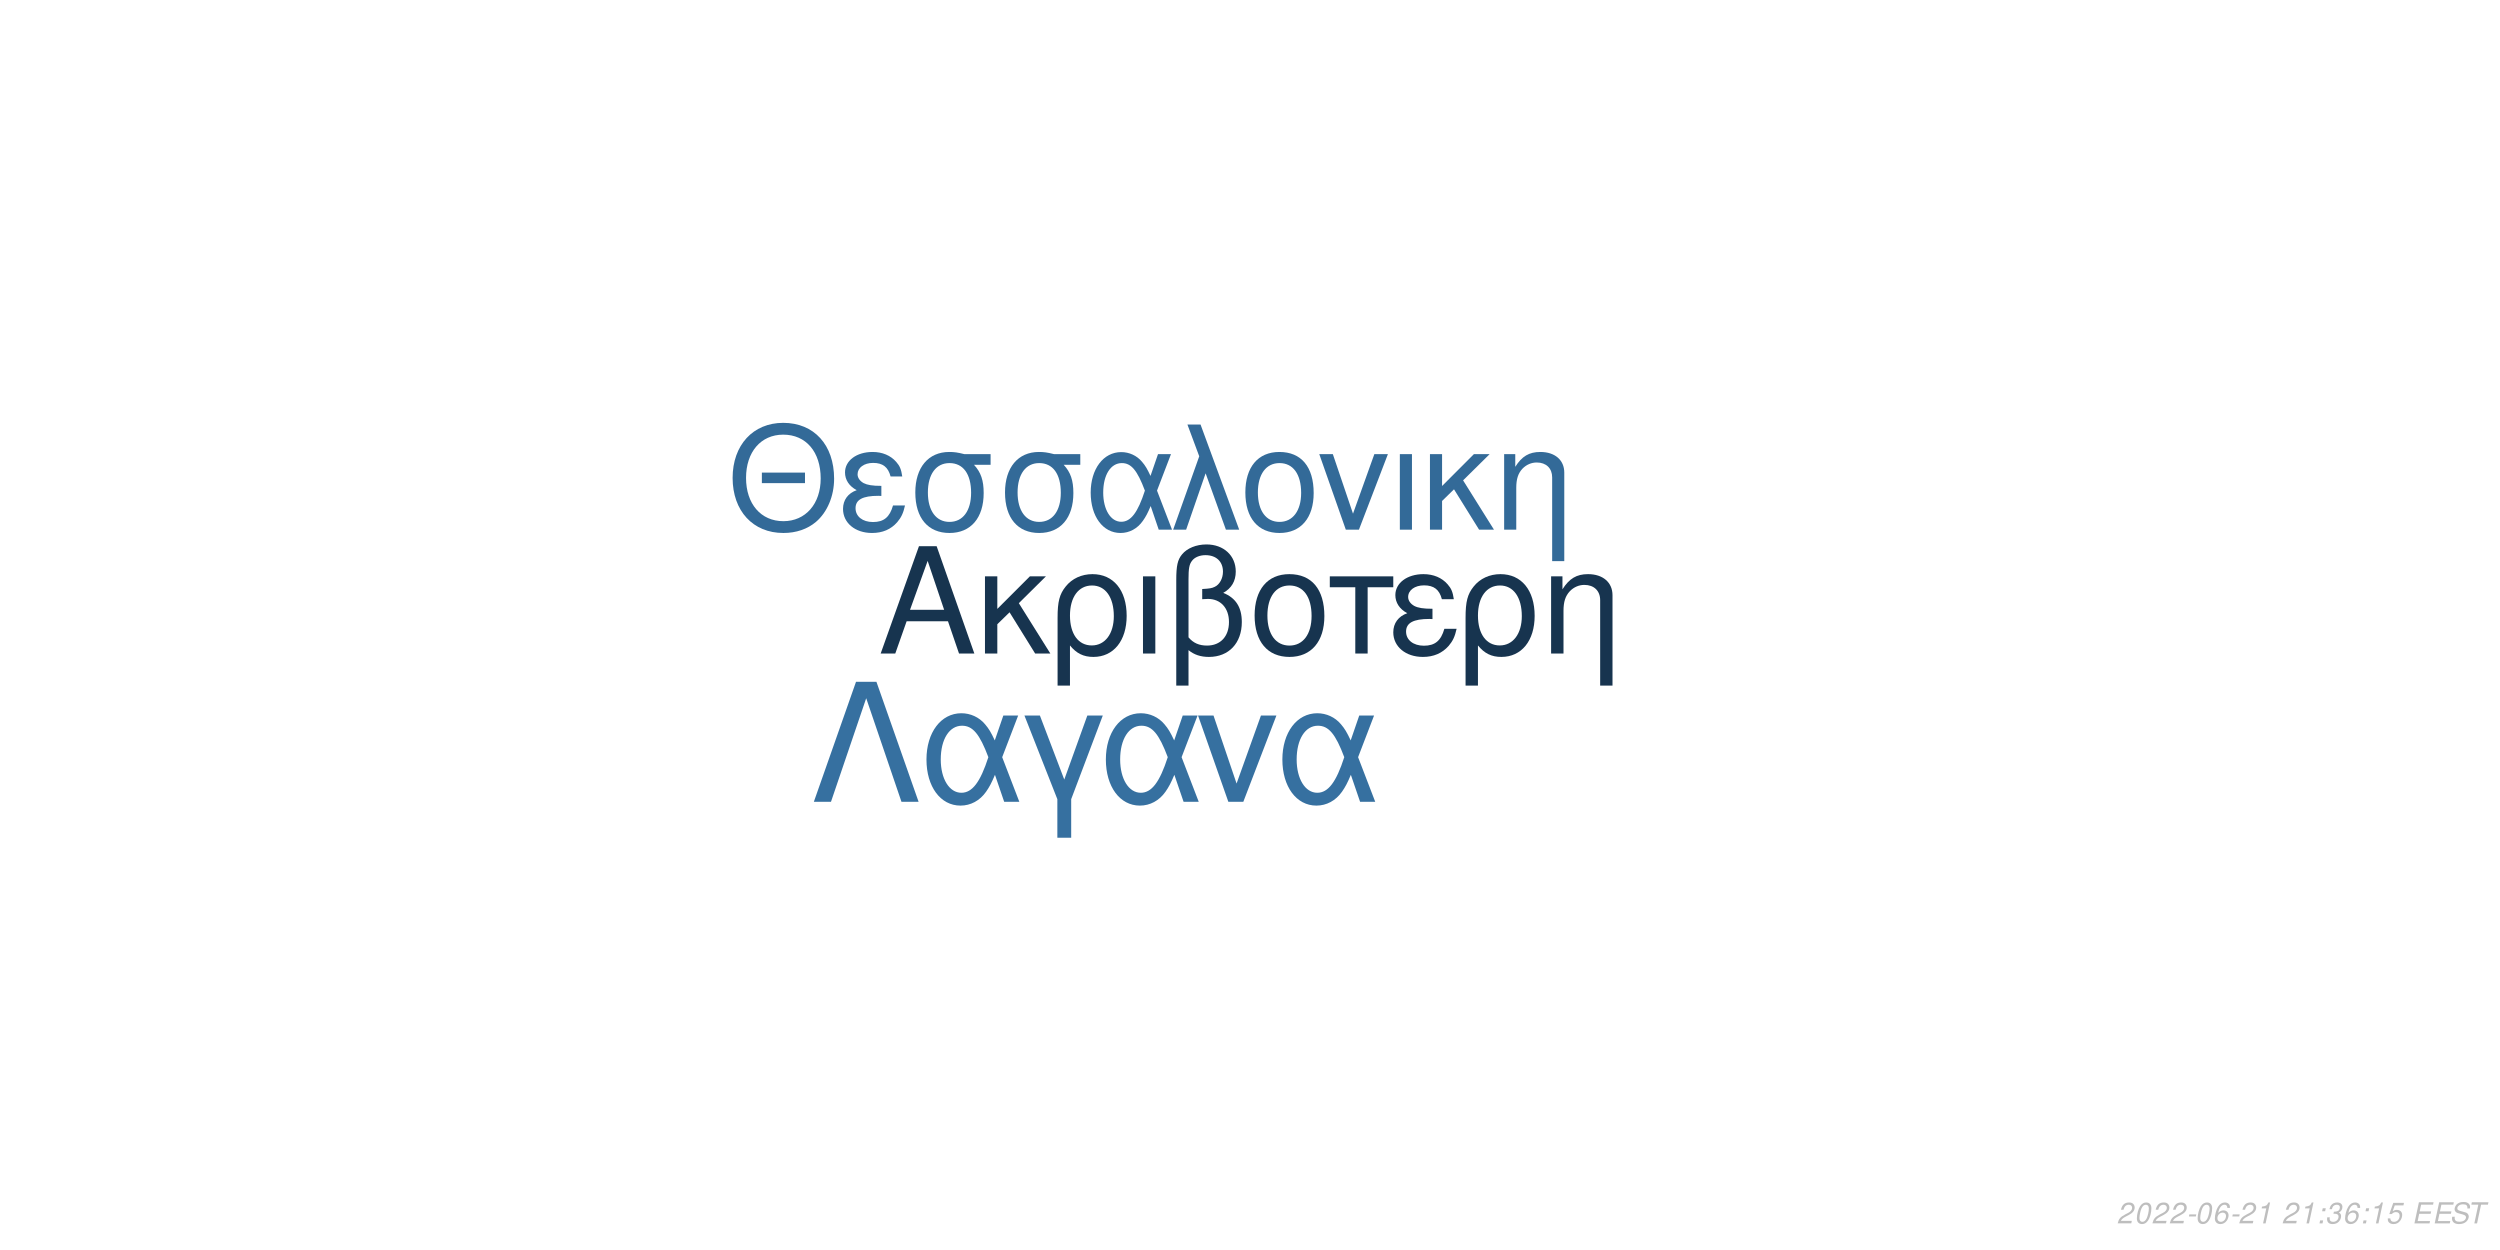
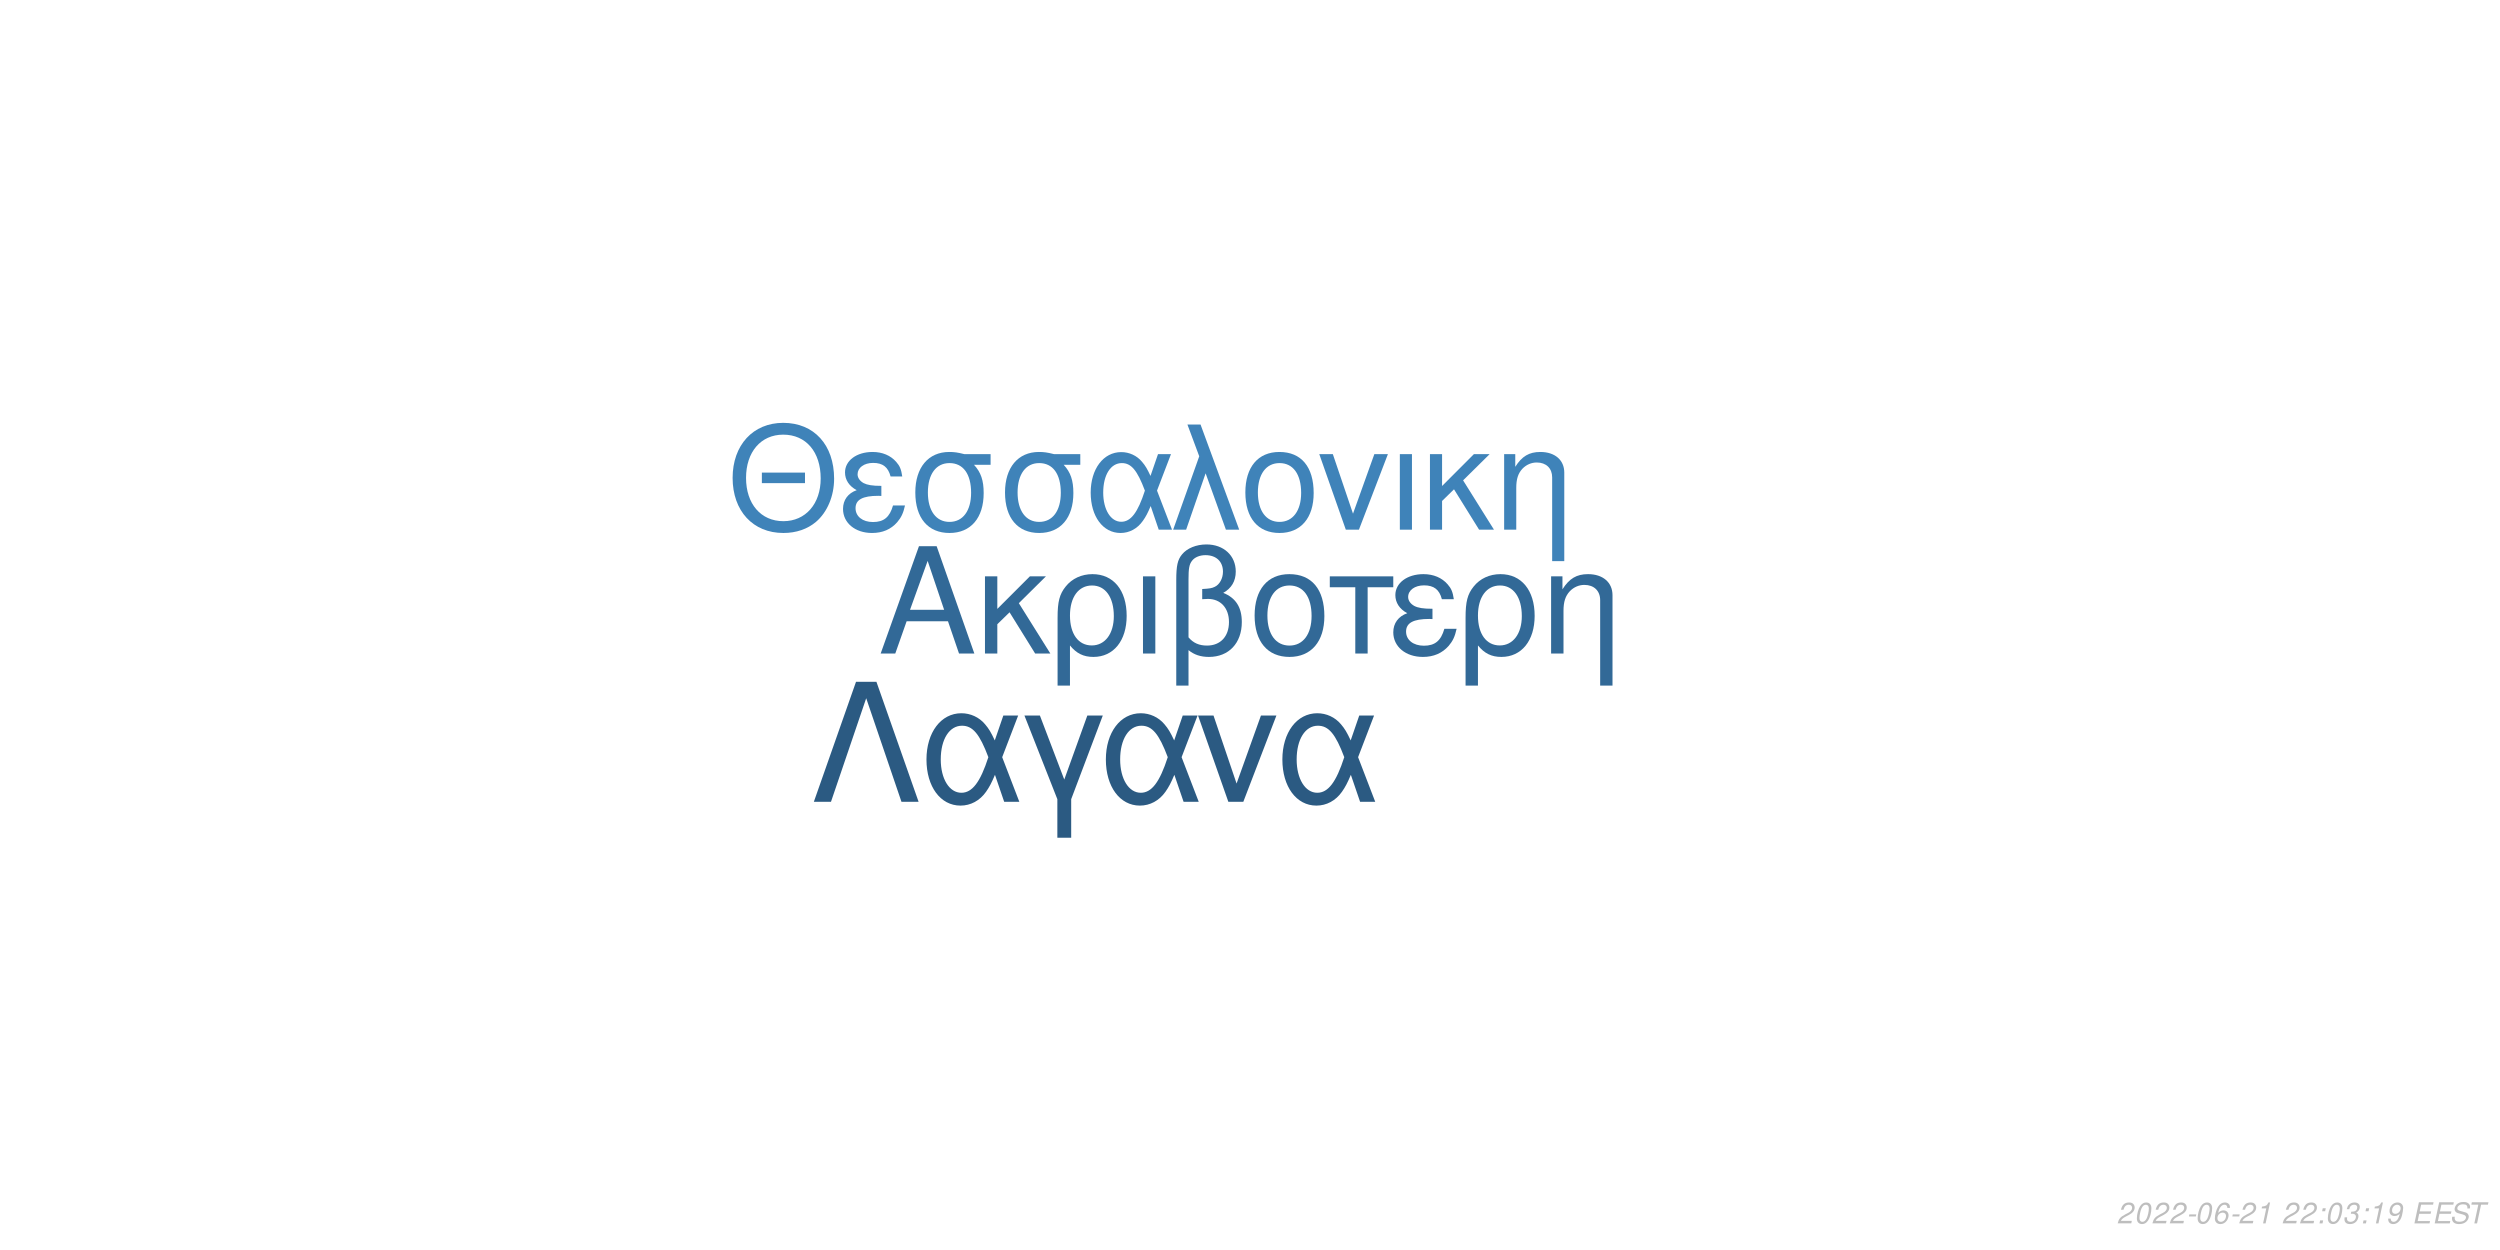
<svg xmlns="http://www.w3.org/2000/svg" xmlns:xlink="http://www.w3.org/1999/xlink" width="864pt" height="432pt" viewBox="0 0 864 432" version="1.1">
  <defs>
    <g>
      <symbol overflow="visible" id="glyph0-0">
        <path style="stroke:none;" d="" />
      </symbol>
      <symbol overflow="visible" id="glyph0-1">
        <path style="stroke:none;" d="M 24.125 -11.141 L 27.938 0 L 33.234 0 L 20.203 -37.094 L 14.094 -37.094 L 0.859 0 L 5.906 0 L 9.828 -11.141 Z M 22.797 -15.109 L 11 -15.109 L 17.094 -32.016 Z M 22.797 -15.109 " />
      </symbol>
      <symbol overflow="visible" id="glyph0-2">
        <path style="stroke:none;" d="M 7.172 -15.422 L 7.172 -26.672 L 2.906 -26.672 L 2.906 0 L 7.172 0 L 7.172 -10.125 L 11.406 -14.25 L 20.25 0 L 25.5 0 L 14.609 -17.406 L 23.969 -26.672 L 18.422 -26.672 Z M 7.172 -15.422 " />
      </symbol>
      <symbol overflow="visible" id="glyph0-3">
        <path style="stroke:none;" d="M 3 11.094 L 7.281 11.094 L 7.281 -2.797 C 9.516 -0.047 11.953 1.172 15.375 1.172 C 22.344 1.172 26.875 -4.422 26.875 -13.031 C 26.875 -21.891 22.297 -27.438 15.062 -27.438 C 11.297 -27.438 7.984 -25.906 5.797 -23.156 C 3.672 -20.516 3 -17.969 3 -12.359 Z M 14.906 -23.516 C 19.547 -23.516 22.438 -19.438 22.438 -12.922 C 22.438 -6.812 19.391 -2.797 14.812 -2.797 C 10.172 -2.797 7.281 -6.766 7.281 -13.125 C 7.281 -19.484 10.234 -23.516 14.906 -23.516 Z M 14.906 -23.516 " />
      </symbol>
      <symbol overflow="visible" id="glyph0-4">
        <path style="stroke:none;" d="M 3.516 0 L 7.781 0 L 7.781 -26.672 L 3.516 -26.672 Z M 3.516 0 " />
      </symbol>
      <symbol overflow="visible" id="glyph0-5">
        <path style="stroke:none;" d="M 4.016 11.094 L 8.25 11.094 L 8.25 -1.172 C 10.172 0.406 12.422 1.172 15.312 1.172 C 22.188 1.172 26.672 -3.609 26.672 -10.891 C 26.672 -15.984 24.578 -19.234 20.25 -20.969 C 23.109 -22.547 24.578 -25.031 24.578 -28.344 C 24.578 -33.844 20.406 -37.703 14.453 -37.703 C 10.938 -37.703 7.734 -36.391 6 -34.25 C 4.484 -32.422 4.016 -30.328 4.016 -25.391 Z M 8.25 -25.656 C 8.25 -29.359 8.5 -30.844 9.469 -32.062 C 10.375 -33.281 12.156 -34 14.094 -34 C 17.812 -34 20.156 -31.812 20.156 -28.297 C 20.156 -25.953 18.984 -23.812 17.297 -23.047 C 16.281 -22.547 15.469 -22.438 12.984 -22.297 L 12.984 -18.781 C 13.734 -18.828 14.344 -18.875 14.969 -18.875 C 19.344 -18.875 22.234 -15.719 22.234 -10.891 C 22.234 -5.906 19.281 -2.75 14.656 -2.75 C 11.953 -2.75 9.922 -3.609 8.25 -5.594 Z M 8.25 -25.656 " />
      </symbol>
      <symbol overflow="visible" id="glyph0-6">
        <path style="stroke:none;" d="M 14.094 -27.438 C 6.562 -27.438 2.094 -22.094 2.094 -13.125 C 2.094 -4.125 6.562 1.172 14.141 1.172 C 21.672 1.172 26.203 -4.172 26.203 -12.922 C 26.203 -22.188 21.828 -27.438 14.094 -27.438 Z M 14.141 -23.516 C 18.938 -23.516 21.781 -19.594 21.781 -12.984 C 21.781 -6.672 18.828 -2.75 14.141 -2.75 C 9.422 -2.75 6.516 -6.672 6.516 -13.125 C 6.516 -19.594 9.422 -23.516 14.141 -23.516 Z M 14.141 -23.516 " />
      </symbol>
      <symbol overflow="visible" id="glyph0-7">
        <path style="stroke:none;" d="M 7.891 0 L 12.156 0 L 12.156 -22.906 L 21.016 -22.906 L 21.016 -26.672 L -0.922 -26.672 L -0.922 -22.906 L 7.891 -22.906 Z M 7.891 0 " />
      </symbol>
      <symbol overflow="visible" id="glyph0-8">
        <path style="stroke:none;" d="M 14.562 -15.469 C 11.344 -15.469 9.562 -15.781 8.297 -16.438 C 6.922 -17.203 6.156 -18.328 6.156 -19.547 C 6.156 -21.891 8.453 -23.562 11.656 -23.562 C 15.062 -23.562 16.953 -22.094 17.812 -18.781 L 21.938 -18.781 C 21.578 -21.266 21.062 -22.5 19.797 -23.922 C 17.812 -26.203 14.906 -27.438 11.453 -27.438 C 5.797 -27.438 1.734 -24.375 1.734 -20.203 C 1.734 -17.609 3.156 -15.375 5.859 -13.938 C 2.797 -12.875 1.016 -10.484 1.016 -7.328 C 1.016 -2.391 5.297 1.172 11.25 1.172 C 14.969 1.172 17.906 -0.109 20.156 -2.641 C 21.578 -4.328 22.297 -5.797 22.906 -8.547 L 18.672 -8.547 C 17.5 -4.422 15.422 -2.703 11.609 -2.703 C 7.938 -2.703 5.438 -4.688 5.438 -7.578 C 5.438 -10.578 7.938 -11.953 13.484 -11.953 C 13.641 -11.953 14.094 -11.953 14.562 -11.906 Z M 14.562 -15.469 " />
      </symbol>
      <symbol overflow="visible" id="glyph0-9">
        <path style="stroke:none;" d="M 3.562 -26.672 L 3.562 0 L 7.844 0 L 7.844 -14.703 C 7.844 -17.906 8.5 -19.891 10.031 -21.531 C 11.406 -22.953 13.188 -23.719 15.062 -23.719 C 18.375 -23.719 20.516 -21.672 20.516 -18.469 L 20.516 11.094 L 24.781 11.094 L 24.781 -20.156 C 24.781 -24.578 21.469 -27.438 16.328 -27.438 C 12.359 -27.438 9.828 -25.906 7.484 -22.188 L 7.484 -26.672 Z M 3.562 -26.672 " />
      </symbol>
      <symbol overflow="visible" id="glyph1-0">
        <path style="stroke:none;" d="" />
      </symbol>
      <symbol overflow="visible" id="glyph1-1">
        <path style="stroke:none;" d="M 26.859 -19.734 L 11.953 -19.734 L 11.953 -16.094 L 26.859 -16.094 Z M 19.328 -36.922 C 8.922 -36.922 1.844 -29.25 1.844 -17.891 C 1.844 -6.484 8.875 1.141 19.391 1.141 C 23.812 1.141 27.703 -0.203 30.641 -2.688 C 34.578 -6.031 36.922 -11.656 36.922 -17.594 C 36.922 -29.297 30 -36.922 19.328 -36.922 Z M 19.328 -32.844 C 27.203 -32.844 32.281 -26.906 32.281 -17.688 C 32.281 -8.922 27.062 -2.938 19.391 -2.938 C 11.609 -2.938 6.484 -8.922 6.484 -17.891 C 6.484 -26.859 11.609 -32.844 19.328 -32.844 Z M 19.328 -32.844 " />
      </symbol>
      <symbol overflow="visible" id="glyph1-2">
        <path style="stroke:none;" d="M 14.25 -15.141 C 11.109 -15.141 9.375 -15.453 8.125 -16.094 C 6.781 -16.844 6.031 -17.938 6.031 -19.141 C 6.031 -21.422 8.266 -23.078 11.406 -23.078 C 14.75 -23.078 16.594 -21.625 17.438 -18.391 L 21.469 -18.391 C 21.125 -20.828 20.625 -22.031 19.391 -23.422 C 17.438 -25.656 14.594 -26.859 11.219 -26.859 C 5.688 -26.859 1.688 -23.875 1.688 -19.781 C 1.688 -17.234 3.094 -15.047 5.734 -13.656 C 2.734 -12.609 1 -10.266 1 -7.172 C 1 -2.344 5.188 1.141 11.016 1.141 C 14.656 1.141 17.547 -0.094 19.734 -2.594 C 21.125 -4.234 21.828 -5.688 22.422 -8.375 L 18.281 -8.375 C 17.141 -4.328 15.094 -2.641 11.359 -2.641 C 7.766 -2.641 5.328 -4.578 5.328 -7.422 C 5.328 -10.359 7.766 -11.703 13.203 -11.703 C 13.359 -11.703 13.797 -11.703 14.25 -11.656 Z M 14.25 -15.141 " />
      </symbol>
      <symbol overflow="visible" id="glyph1-3">
        <path style="stroke:none;" d="M 29 -26.109 L 19.938 -26.109 C 17.594 -26.703 16.438 -26.859 14.703 -26.859 C 7.469 -26.859 2.984 -21.469 2.984 -12.859 C 2.984 -4.031 7.375 1.141 14.797 1.141 C 22.172 1.141 26.609 -4.078 26.609 -12.656 C 26.609 -17.047 25.656 -19.828 23.266 -22.422 L 29 -22.422 Z M 14.797 -23.016 C 19.531 -23.016 22.266 -19.234 22.266 -12.75 C 22.266 -6.531 19.438 -2.688 14.797 -2.688 C 10.172 -2.688 7.328 -6.531 7.328 -12.859 C 7.328 -19.188 10.172 -23.016 14.797 -23.016 Z M 14.797 -23.016 " />
      </symbol>
      <symbol overflow="visible" id="glyph1-4">
        <path style="stroke:none;" d="M 29.344 -26.109 L 24.859 -26.109 L 22.266 -18.578 C 21.125 -21.031 20.484 -22.125 19.328 -23.469 C 17.547 -25.609 14.906 -26.812 12.156 -26.812 C 5.984 -26.812 1.594 -20.984 1.594 -12.812 C 1.594 -4.578 5.828 1.141 11.906 1.141 C 14.953 1.141 17.734 -0.344 19.625 -3.047 C 20.672 -4.531 21.281 -5.688 22.328 -8.172 L 25.109 0 L 29.703 0 L 24.516 -13.5 Z M 20.328 -13.5 C 17.891 -5.922 15.453 -2.734 12.156 -2.734 C 8.516 -2.734 5.922 -6.922 5.922 -12.812 C 5.922 -18.938 8.516 -23.016 12.359 -23.016 C 15.594 -23.016 17.688 -20.531 20.328 -13.5 Z M 20.328 -13.5 " />
      </symbol>
      <symbol overflow="visible" id="glyph1-5">
        <path style="stroke:none;" d="M 1.094 0 L 5.578 0 L 12.312 -19.484 L 19.328 0 L 23.922 0 L 10.562 -36.328 L 6.031 -36.328 L 10.109 -25.359 Z M 1.094 0 " />
      </symbol>
      <symbol overflow="visible" id="glyph1-6">
        <path style="stroke:none;" d="M 13.797 -26.859 C 6.422 -26.859 2.047 -21.625 2.047 -12.859 C 2.047 -4.031 6.422 1.141 13.859 1.141 C 21.234 1.141 25.656 -4.078 25.656 -12.656 C 25.656 -21.719 21.375 -26.859 13.797 -26.859 Z M 13.859 -23.016 C 18.531 -23.016 21.328 -19.188 21.328 -12.703 C 21.328 -6.531 18.438 -2.688 13.859 -2.688 C 9.219 -2.688 6.375 -6.531 6.375 -12.859 C 6.375 -19.188 9.219 -23.016 13.859 -23.016 Z M 13.859 -23.016 " />
      </symbol>
      <symbol overflow="visible" id="glyph1-7">
        <path style="stroke:none;" d="M 14.297 0 L 24.312 -26.109 L 19.625 -26.109 L 12.25 -5.531 L 5.281 -26.109 L 0.594 -26.109 L 9.766 0 Z M 14.297 0 " />
      </symbol>
      <symbol overflow="visible" id="glyph1-8">
        <path style="stroke:none;" d="M 3.438 0 L 7.625 0 L 7.625 -26.109 L 3.438 -26.109 Z M 3.438 0 " />
      </symbol>
      <symbol overflow="visible" id="glyph1-9">
        <path style="stroke:none;" d="M 7.031 -15.094 L 7.031 -26.109 L 2.844 -26.109 L 2.844 0 L 7.031 0 L 7.031 -9.922 L 11.156 -13.953 L 19.828 0 L 24.969 0 L 14.297 -17.047 L 23.469 -26.109 L 18.031 -26.109 Z M 7.031 -15.094 " />
      </symbol>
      <symbol overflow="visible" id="glyph1-10">
        <path style="stroke:none;" d="M 3.484 -26.109 L 3.484 0 L 7.672 0 L 7.672 -14.406 C 7.672 -17.547 8.328 -19.484 9.812 -21.078 C 11.156 -22.469 12.906 -23.219 14.75 -23.219 C 17.984 -23.219 20.078 -21.234 20.078 -18.094 L 20.078 10.859 L 24.266 10.859 L 24.266 -19.734 C 24.266 -24.062 21.031 -26.859 16 -26.859 C 12.109 -26.859 9.609 -25.359 7.328 -21.719 L 7.328 -26.109 Z M 3.484 -26.109 " />
      </symbol>
      <symbol overflow="visible" id="glyph2-0">
        <path style="stroke:none;" d="" />
      </symbol>
      <symbol overflow="visible" id="glyph2-1">
        <path style="stroke:none;" d="M 22.531 -41.484 L 15.484 -41.484 L 0.906 0 L 6.828 0 L 19 -35.797 L 31.188 0 L 37.109 0 Z M 22.531 -41.484 " />
      </symbol>
      <symbol overflow="visible" id="glyph2-2">
        <path style="stroke:none;" d="M 33.516 -29.812 L 28.391 -29.812 L 25.438 -21.219 C 24.125 -24.016 23.391 -25.266 22.078 -26.797 C 20.031 -29.25 17.016 -30.609 13.891 -30.609 C 6.828 -30.609 1.828 -23.953 1.828 -14.625 C 1.828 -5.234 6.656 1.312 13.594 1.312 C 17.078 1.312 20.266 -0.391 22.422 -3.469 C 23.609 -5.172 24.297 -6.484 25.5 -9.328 L 28.688 0 L 33.922 0 L 28 -15.422 Z M 23.219 -15.422 C 20.422 -6.766 17.641 -3.125 13.891 -3.125 C 9.734 -3.125 6.766 -7.906 6.766 -14.625 C 6.766 -21.625 9.734 -26.297 14.109 -26.297 C 17.812 -26.297 20.203 -23.453 23.219 -15.422 Z M 23.219 -15.422 " />
      </symbol>
      <symbol overflow="visible" id="glyph2-3">
        <path style="stroke:none;" d="M 12.062 12.406 L 16.844 12.406 L 16.844 -0.906 L 27.766 -29.812 L 22.422 -29.812 L 14.453 -7.688 L 6.031 -29.812 L 0.688 -29.812 L 12.062 -0.906 Z M 12.062 12.406 " />
      </symbol>
      <symbol overflow="visible" id="glyph2-4">
        <path style="stroke:none;" d="M 16.328 0 L 27.766 -29.812 L 22.422 -29.812 L 14 -6.312 L 6.031 -29.812 L 0.688 -29.812 L 11.156 0 Z M 16.328 0 " />
      </symbol>
      <symbol overflow="visible" id="glyph3-0">
        <path style="stroke:none;" d="" />
      </symbol>
      <symbol overflow="visible" id="glyph3-1">
        <path style="stroke:none;" d="M 5.234 -0.875 L 1.469 -0.875 C 1.641 -1.375 2.203 -1.891 3.109 -2.344 L 4.234 -2.938 C 5.562 -3.625 6.219 -4.469 6.219 -5.484 C 6.219 -5.938 6.062 -6.359 5.797 -6.656 C 5.469 -7.047 4.984 -7.234 4.312 -7.234 C 2.766 -7.234 1.891 -6.453 1.484 -4.734 L 2.375 -4.734 C 2.484 -5.188 2.609 -5.484 2.797 -5.75 C 3.094 -6.203 3.609 -6.453 4.188 -6.453 C 4.891 -6.453 5.344 -6.031 5.344 -5.375 C 5.344 -4.703 4.859 -4.094 4.016 -3.656 L 2.984 -3.125 C 1.234 -2.188 0.797 -1.656 0.344 -0.016 L 5.047 -0.016 Z M 5.234 -0.875 " />
      </symbol>
      <symbol overflow="visible" id="glyph3-2">
        <path style="stroke:none;" d="M 4.203 -7.234 C 3.375 -7.234 2.688 -6.812 2.125 -5.984 C 1.484 -5.047 0.984 -3.188 0.984 -1.734 C 0.984 -1.109 1.172 -0.562 1.484 -0.266 C 1.797 0.047 2.281 0.234 2.766 0.234 C 3.625 0.234 4.281 -0.156 4.859 -1.016 C 5.516 -1.953 6 -3.797 6 -5.266 C 6 -6.5 5.328 -7.234 4.203 -7.234 Z M 4.094 -6.453 C 4.734 -6.453 5.125 -5.984 5.125 -5.156 C 5.125 -4.203 4.781 -2.625 4.406 -1.812 C 3.984 -0.938 3.516 -0.547 2.875 -0.547 C 2.25 -0.547 1.875 -1.031 1.875 -1.828 C 1.875 -2.797 2.203 -4.344 2.594 -5.203 C 2.984 -6.047 3.453 -6.453 4.094 -6.453 Z M 4.094 -6.453 " />
      </symbol>
      <symbol overflow="visible" id="glyph3-3">
        <path style="stroke:none;" d="M 3.516 -3.125 L 1.125 -3.125 L 0.969 -2.406 L 3.359 -2.406 Z M 3.516 -3.125 " />
      </symbol>
      <symbol overflow="visible" id="glyph3-4">
        <path style="stroke:none;" d="M 6.125 -5.344 L 6.141 -5.625 C 6.141 -6.609 5.453 -7.234 4.391 -7.234 C 3.438 -7.234 2.641 -6.719 2.016 -5.703 C 1.422 -4.781 0.938 -2.953 0.938 -1.688 C 0.938 -0.516 1.688 0.234 2.859 0.234 C 3.703 0.234 4.438 -0.156 5 -0.875 C 5.406 -1.422 5.672 -2.156 5.672 -2.766 C 5.672 -3.812 4.969 -4.5 3.906 -4.5 C 3.234 -4.5 2.672 -4.234 2.094 -3.625 C 2.406 -5.375 3.234 -6.453 4.25 -6.453 C 4.703 -6.453 5.062 -6.234 5.172 -5.844 C 5.203 -5.719 5.234 -5.578 5.25 -5.344 Z M 3.656 -3.734 C 4.344 -3.734 4.797 -3.281 4.797 -2.625 C 4.797 -1.469 3.984 -0.547 2.984 -0.547 C 2.297 -0.547 1.812 -1.047 1.812 -1.766 C 1.812 -2.859 2.625 -3.734 3.656 -3.734 Z M 3.656 -3.734 " />
      </symbol>
      <symbol overflow="visible" id="glyph3-5">
        <path style="stroke:none;" d="M 3.703 -5.188 L 2.594 0 L 3.469 0 L 5.016 -7.234 L 4.438 -7.234 C 3.906 -6.156 3.688 -6.016 2.234 -5.812 L 2.109 -5.188 Z M 3.703 -5.188 " />
      </symbol>
      <symbol overflow="visible" id="glyph3-6">
        <path style="stroke:none;" d="" />
      </symbol>
      <symbol overflow="visible" id="glyph3-7">
        <path style="stroke:none;" d="M 2.359 -1.031 L 1.312 -1.031 L 1.094 0 L 2.141 0 Z M 3.266 -5.234 L 2.219 -5.234 L 2 -4.203 L 3.047 -4.203 Z M 3.266 -5.234 " />
      </symbol>
      <symbol overflow="visible" id="glyph3-8">
        <path style="stroke:none;" d="M 2.922 -3.312 C 3.125 -3.344 3.234 -3.344 3.375 -3.344 C 4.203 -3.344 4.688 -3 4.688 -2.406 C 4.688 -1.312 3.906 -0.547 2.781 -0.547 C 2.047 -0.547 1.594 -0.938 1.594 -1.562 C 1.594 -1.719 1.609 -1.844 1.656 -2.094 L 0.766 -2.094 C 0.734 -1.797 0.719 -1.641 0.719 -1.469 C 0.719 -0.375 1.406 0.234 2.641 0.234 C 3.547 0.234 4.297 -0.078 4.812 -0.656 C 5.266 -1.156 5.562 -1.875 5.562 -2.547 C 5.562 -3.125 5.344 -3.453 4.797 -3.734 C 5.641 -4.234 6.016 -4.844 6.016 -5.734 C 6.016 -6.656 5.312 -7.234 4.203 -7.234 C 3.375 -7.234 2.672 -6.938 2.188 -6.375 C 1.891 -6.031 1.703 -5.641 1.516 -4.906 L 2.391 -4.906 C 2.5 -5.359 2.594 -5.594 2.734 -5.812 C 3.047 -6.234 3.516 -6.453 4.078 -6.453 C 4.734 -6.453 5.141 -6.125 5.141 -5.578 C 5.141 -5.188 5.016 -4.797 4.797 -4.547 C 4.516 -4.234 4 -4.062 3.266 -4.062 L 3.078 -4.062 Z M 2.922 -3.312 " />
      </symbol>
      <symbol overflow="visible" id="glyph3-9">
-         <path style="stroke:none;" d="M 6.297 -7.094 L 2.594 -7.094 L 1.234 -3.234 L 2.047 -3.234 C 2.656 -3.766 2.938 -3.906 3.531 -3.906 C 4.328 -3.906 4.797 -3.453 4.797 -2.688 C 4.797 -1.438 3.969 -0.547 2.828 -0.547 C 2.031 -0.547 1.609 -0.938 1.578 -1.734 L 0.703 -1.734 L 0.703 -1.516 C 0.703 -0.938 0.844 -0.547 1.188 -0.266 C 1.562 0.062 2.078 0.234 2.703 0.234 C 3.656 0.234 4.391 -0.156 4.984 -0.922 C 5.422 -1.5 5.672 -2.234 5.672 -2.953 C 5.672 -4 4.938 -4.672 3.812 -4.672 C 3.328 -4.672 2.906 -4.547 2.406 -4.234 L 3.109 -6.219 L 6.109 -6.219 Z M 6.297 -7.094 " />
+         <path style="stroke:none;" d="M 0.844 -1.656 C 0.844 -1.547 0.844 -1.438 0.844 -1.375 C 0.844 -0.406 1.531 0.234 2.578 0.234 C 3.203 0.234 3.766 0.016 4.297 -0.438 C 4.938 -1 5.312 -1.656 5.594 -2.719 C 5.844 -3.672 6.016 -4.766 6.016 -5.375 C 6.016 -5.844 5.844 -6.328 5.547 -6.656 C 5.203 -7.031 4.703 -7.234 4.062 -7.234 C 2.516 -7.234 1.297 -5.938 1.297 -4.266 C 1.297 -3.203 1.984 -2.547 3.047 -2.547 C 3.484 -2.547 3.953 -2.672 4.281 -2.891 C 4.406 -2.984 4.547 -3.078 4.828 -3.344 C 4.438 -1.484 3.703 -0.547 2.703 -0.547 C 2.109 -0.547 1.719 -0.938 1.719 -1.547 L 1.719 -1.656 Z M 3.953 -6.453 C 4.625 -6.453 5.141 -5.953 5.141 -5.281 C 5.141 -4.188 4.312 -3.312 3.297 -3.312 C 2.594 -3.312 2.172 -3.734 2.172 -4.453 C 2.172 -5.562 2.984 -6.453 3.953 -6.453 Z M 3.953 -6.453 " />
      </symbol>
      <symbol overflow="visible" id="glyph3-10">
        <path style="stroke:none;" d="M 2.547 -3.312 L 6.5 -3.312 L 6.688 -4.141 L 2.719 -4.141 L 3.219 -6.469 L 7.344 -6.469 L 7.516 -7.297 L 2.453 -7.297 L 0.906 0 L 6.125 0 L 6.297 -0.812 L 2.016 -0.812 Z M 2.547 -3.312 " />
      </symbol>
      <symbol overflow="visible" id="glyph3-11">
        <path style="stroke:none;" d="M 7.062 -5.156 C 7.125 -5.438 7.141 -5.562 7.141 -5.703 C 7.141 -6.156 6.938 -6.594 6.594 -6.891 C 6.188 -7.25 5.656 -7.406 4.875 -7.406 C 3.844 -7.406 3.047 -7.125 2.5 -6.562 C 2.094 -6.141 1.781 -5.438 1.781 -4.922 C 1.781 -4.297 2.219 -3.766 2.891 -3.562 L 4.594 -3.094 C 5.406 -2.859 5.734 -2.578 5.734 -2.094 C 5.734 -1.781 5.547 -1.406 5.266 -1.141 C 4.844 -0.766 4.266 -0.578 3.453 -0.578 C 2.328 -0.578 1.812 -0.984 1.812 -1.906 C 1.812 -2.047 1.812 -2.125 1.844 -2.312 L 0.984 -2.312 C 0.906 -2.062 0.891 -1.906 0.891 -1.688 C 0.891 -0.484 1.797 0.234 3.297 0.234 C 4.359 0.234 5.234 -0.062 5.812 -0.609 C 6.344 -1.078 6.688 -1.797 6.688 -2.375 C 6.688 -2.641 6.609 -2.906 6.453 -3.156 C 6.234 -3.5 5.938 -3.703 5.469 -3.828 L 3.75 -4.312 C 2.984 -4.547 2.734 -4.734 2.734 -5.188 C 2.734 -5.547 2.875 -5.844 3.188 -6.109 C 3.547 -6.438 4.031 -6.594 4.703 -6.594 C 5.266 -6.594 5.688 -6.484 5.906 -6.297 C 6.094 -6.125 6.219 -5.797 6.219 -5.516 C 6.219 -5.422 6.203 -5.344 6.188 -5.156 Z M 7.062 -5.156 " />
      </symbol>
      <symbol overflow="visible" id="glyph3-12">
        <path style="stroke:none;" d="M 4.938 -6.469 L 7.312 -6.469 L 7.484 -7.297 L 1.75 -7.297 L 1.578 -6.469 L 3.984 -6.469 L 2.609 0 L 3.547 0 Z M 4.938 -6.469 " />
      </symbol>
    </g>
  </defs>
  <g id="surface1">
    <rect x="0" y="0" width="864" height="432" style="fill:rgb(100%,100%,100%);fill-opacity:1;stroke:none;" />
-     <g style="fill:rgb(9.02%,20.392%,30.98%);fill-opacity:1;">
+     <g style="fill:rgb(19.608%,41.176%,59.216%);fill-opacity:1;">
      <use xlink:href="#glyph0-1" x="303.5" y="225.861" />
      <use xlink:href="#glyph0-2" x="337.5" y="225.861" />
      <use xlink:href="#glyph0-3" x="362.5" y="225.861" />
      <use xlink:href="#glyph0-4" x="391.5" y="225.861" />
      <use xlink:href="#glyph0-5" x="402.5" y="225.861" />
      <use xlink:href="#glyph0-6" x="431.5" y="225.861" />
      <use xlink:href="#glyph0-7" x="460.5" y="225.861" />
      <use xlink:href="#glyph0-8" x="480.5" y="225.861" />
      <use xlink:href="#glyph0-3" x="503.5" y="225.861" />
      <use xlink:href="#glyph0-9" x="532.5" y="225.861" />
    </g>
-     <g style="fill:rgb(20%,41.569%,59.608%);fill-opacity:1;">
+     <g style="fill:rgb(24.706%,51.373%,72.549%);fill-opacity:1;">
      <use xlink:href="#glyph1-1" x="251.348" y="183.058" />
      <use xlink:href="#glyph1-2" x="290.348" y="183.058" />
      <use xlink:href="#glyph1-3" x="313.348" y="183.058" />
      <use xlink:href="#glyph1-3" x="344.348" y="183.058" />
      <use xlink:href="#glyph1-4" x="375.348" y="183.058" />
      <use xlink:href="#glyph1-5" x="404.348" y="183.058" />
      <use xlink:href="#glyph1-6" x="428.348" y="183.058" />
      <use xlink:href="#glyph1-7" x="455.348" y="183.058" />
      <use xlink:href="#glyph1-8" x="480.348" y="183.058" />
      <use xlink:href="#glyph1-9" x="491.348" y="183.058" />
      <use xlink:href="#glyph1-10" x="516.348" y="183.058" />
    </g>
-     <g style="fill:rgb(21.176%,43.922%,62.745%);fill-opacity:1;">
+     <g style="fill:rgb(16.863%,35.294%,50.98%);fill-opacity:1;">
      <use xlink:href="#glyph2-1" x="280.359" y="277.105" />
      <use xlink:href="#glyph2-2" x="318.359" y="277.105" />
      <use xlink:href="#glyph2-3" x="353.359" y="277.105" />
      <use xlink:href="#glyph2-2" x="380.359" y="277.105" />
      <use xlink:href="#glyph2-4" x="413.359" y="277.105" />
      <use xlink:href="#glyph2-2" x="441.359" y="277.105" />
    </g>
    <g style="fill:rgb(74.51%,74.51%,74.51%);fill-opacity:1;">
      <use xlink:href="#glyph3-1" x="731.52" y="422.81" />
      <use xlink:href="#glyph3-2" x="737.52" y="422.81" />
      <use xlink:href="#glyph3-1" x="743.52" y="422.81" />
      <use xlink:href="#glyph3-1" x="749.52" y="422.81" />
      <use xlink:href="#glyph3-3" x="755.52" y="422.81" />
      <use xlink:href="#glyph3-2" x="758.52" y="422.81" />
      <use xlink:href="#glyph3-4" x="764.52" y="422.81" />
      <use xlink:href="#glyph3-3" x="770.52" y="422.81" />
      <use xlink:href="#glyph3-1" x="773.52" y="422.81" />
      <use xlink:href="#glyph3-5" x="779.52" y="422.81" />
      <use xlink:href="#glyph3-6" x="785.52" y="422.81" />
      <use xlink:href="#glyph3-1" x="788.52" y="422.81" />
-       <use xlink:href="#glyph3-5" x="794.52" y="422.81" />
+       <use xlink:href="#glyph3-1" x="794.52" y="422.81" />
      <use xlink:href="#glyph3-7" x="800.52" y="422.81" />
-       <use xlink:href="#glyph3-8" x="803.52" y="422.81" />
-       <use xlink:href="#glyph3-4" x="809.52" y="422.81" />
+       <use xlink:href="#glyph3-2" x="803.52" y="422.81" />
+       <use xlink:href="#glyph3-8" x="809.52" y="422.81" />
      <use xlink:href="#glyph3-7" x="815.52" y="422.81" />
      <use xlink:href="#glyph3-5" x="818.52" y="422.81" />
      <use xlink:href="#glyph3-9" x="824.52" y="422.81" />
      <use xlink:href="#glyph3-6" x="830.52" y="422.81" />
      <use xlink:href="#glyph3-10" x="833.52" y="422.81" />
      <use xlink:href="#glyph3-10" x="840.52" y="422.81" />
      <use xlink:href="#glyph3-11" x="846.52" y="422.81" />
      <use xlink:href="#glyph3-12" x="852.52" y="422.81" />
    </g>
  </g>
</svg>
